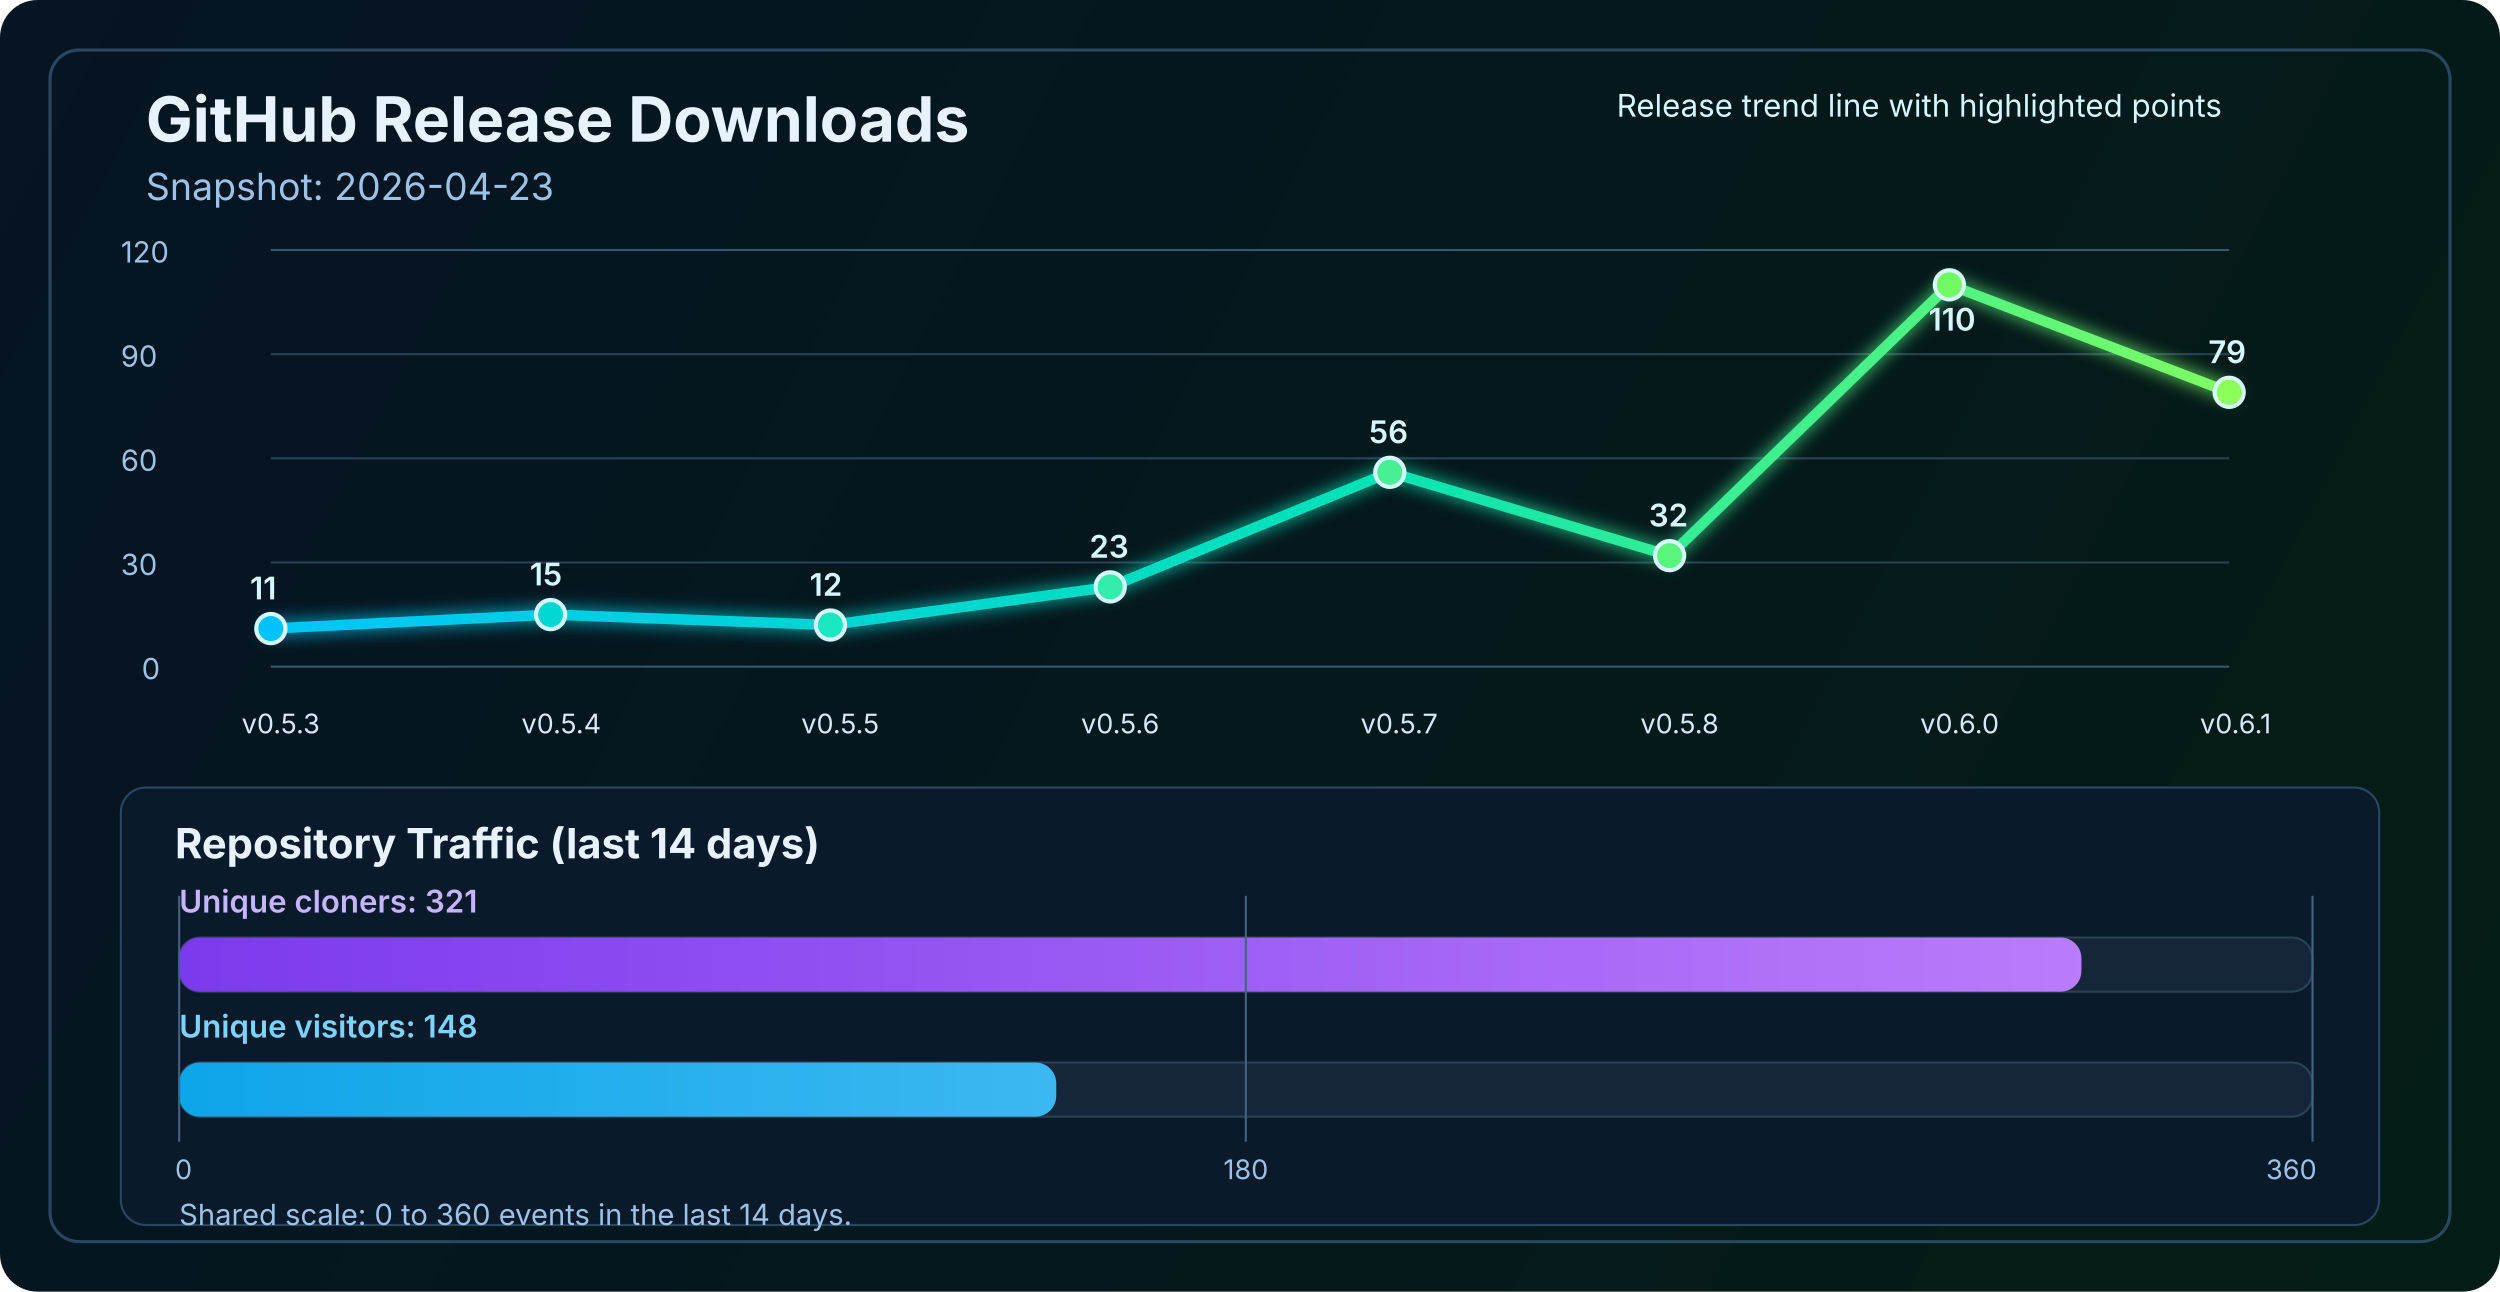
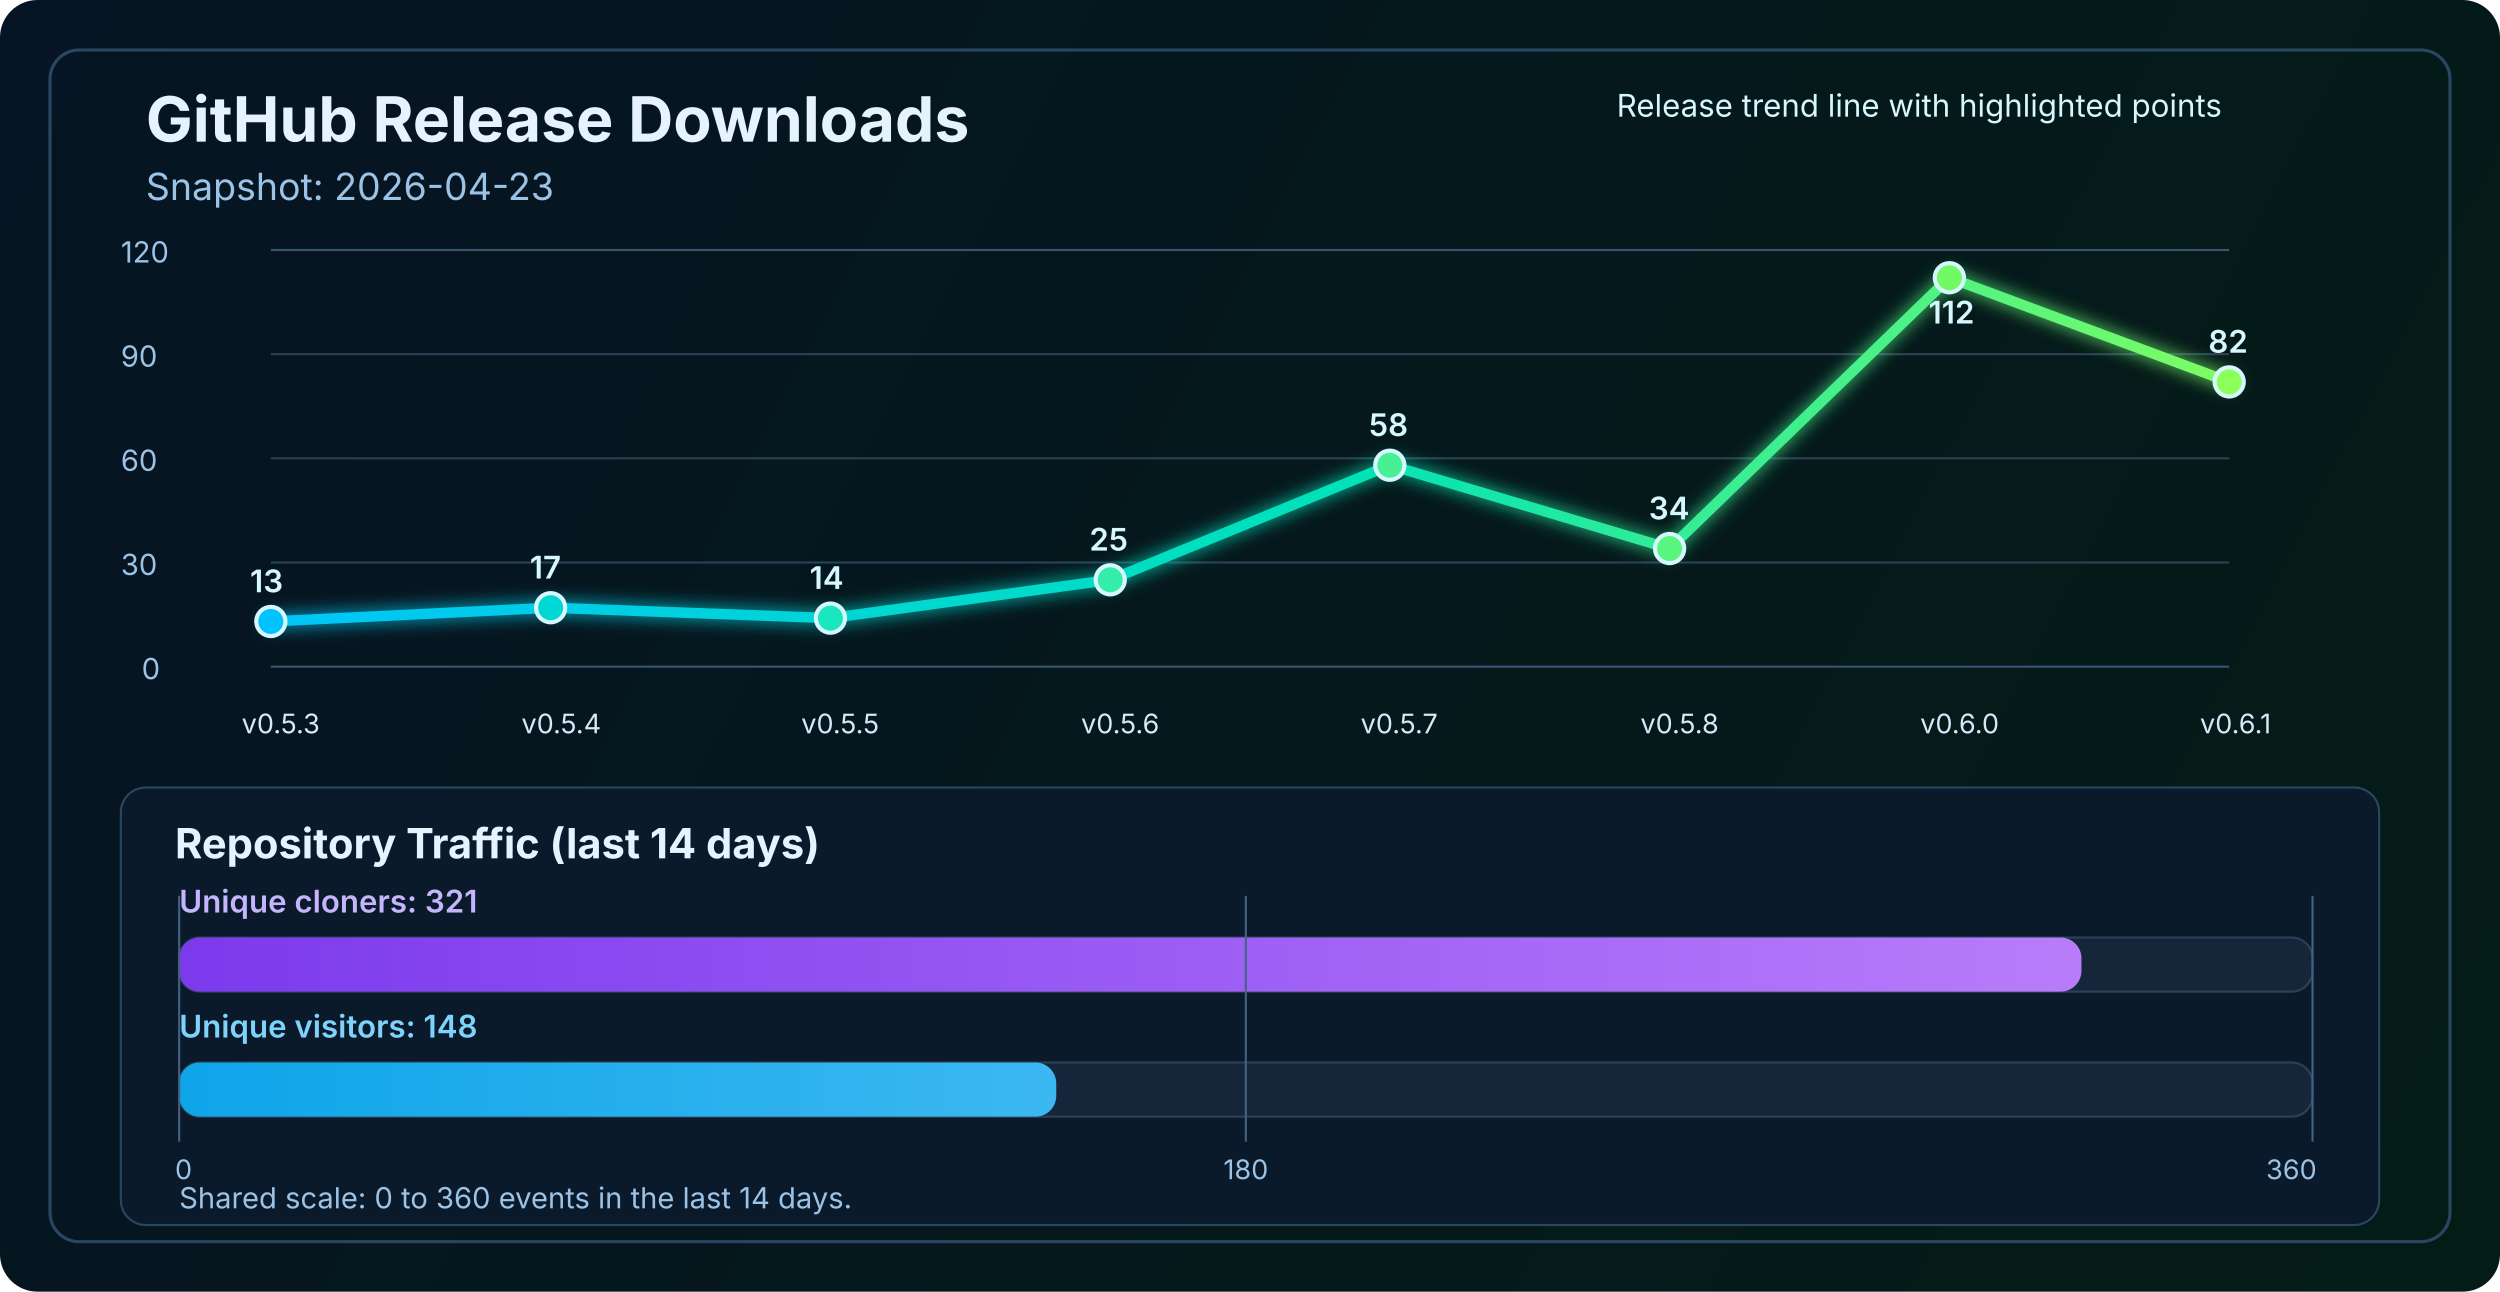
<svg xmlns="http://www.w3.org/2000/svg" width="1200" height="620" viewBox="0 0 1200 620" fill="none" role="img" aria-labelledby="title desc">
  <defs>
    <linearGradient id="bg" x1="0" y1="0" x2="1200" y2="620" gradientUnits="userSpaceOnUse">
      <stop stop-color="#061423" />
      <stop offset="1" stop-color="#041C16" />
    </linearGradient>
    <linearGradient id="line" x1="130" y1="86" x2="1070" y2="340" gradientUnits="userSpaceOnUse">
      <stop stop-color="#00C2FF" />
      <stop offset="0.55" stop-color="#00E2B8" />
      <stop offset="1" stop-color="#8CFF5A" />
    </linearGradient>
    <linearGradient id="cloneFill" x1="86" y1="450" x2="1110" y2="450" gradientUnits="userSpaceOnUse">
      <stop stop-color="#7C3AED" />
      <stop offset="1" stop-color="#C084FC" />
    </linearGradient>
    <linearGradient id="viewFill" x1="86" y1="482" x2="1110" y2="482" gradientUnits="userSpaceOnUse">
      <stop stop-color="#0EA5E9" />
      <stop offset="1" stop-color="#7DD3FC" />
    </linearGradient>
    <filter id="glow" x="-50%" y="-50%" width="200%" height="200%">
      <feGaussianBlur stdDeviation="4" result="blur" />
      <feMerge>
        <feMergeNode in="blur" />
        <feMergeNode in="SourceGraphic" />
      </feMerge>
    </filter>
  </defs>
  <rect width="1200" height="620" rx="18" fill="url(#bg)" />
  <rect x="24" y="24" width="1152" height="572" rx="14" stroke="#2A4762" stroke-width="1.5" />
  <text x="70" y="68" fill="#E6F3FF" font-size="30" font-family="SF Pro Display, -apple-system, BlinkMacSystemFont, Segoe UI, sans-serif" font-weight="700">GitHub Release Downloads</text>
  <text x="70" y="96" fill="#9CC3E6" font-size="18" font-family="SF Pro Text, -apple-system, BlinkMacSystemFont, Segoe UI, sans-serif">Snapshot: 2026-04-23</text>
  <line x1="130" y1="320.0" x2="1070" y2="320.0" stroke="#37566F" stroke-width="1" />
  <line x1="130" y1="270.0" x2="1070" y2="270.0" stroke="#2B4255" stroke-width="1" />
  <line x1="130" y1="220.0" x2="1070" y2="220.0" stroke="#2B4255" stroke-width="1" />
  <line x1="130" y1="170.0" x2="1070" y2="170.0" stroke="#2B4255" stroke-width="1" />
  <line x1="130" y1="120.0" x2="1070" y2="120.0" stroke="#37566F" stroke-width="1" />
  <text x="68" y="326.0" fill="#9CC3E6" font-size="14" font-family="SF Pro Text, -apple-system, BlinkMacSystemFont, Segoe UI, sans-serif">0</text>
  <text x="58" y="276.0" fill="#9CC3E6" font-size="14" font-family="SF Pro Text, -apple-system, BlinkMacSystemFont, Segoe UI, sans-serif">30</text>
  <text x="58" y="226.0" fill="#9CC3E6" font-size="14" font-family="SF Pro Text, -apple-system, BlinkMacSystemFont, Segoe UI, sans-serif">60</text>
  <text x="58" y="176.0" fill="#9CC3E6" font-size="14" font-family="SF Pro Text, -apple-system, BlinkMacSystemFont, Segoe UI, sans-serif">90</text>
  <text x="58" y="126.0" fill="#9CC3E6" font-size="14" font-family="SF Pro Text, -apple-system, BlinkMacSystemFont, Segoe UI, sans-serif">120</text>
-   <polyline points="130.0,301.7 264.3,295.0 398.6,300.0 532.9,281.7 667.1,226.7 801.4,266.7 935.7,136.7 1070.0,188.3" fill="none" stroke="url(#line)" stroke-width="5" stroke-linecap="round" stroke-linejoin="round" filter="url(#glow)" />
-   <circle cx="130.0" cy="301.7" r="7" fill="#00C2FF" stroke="#D7F7FF" stroke-width="2" />
-   <circle cx="264.3" cy="295.0" r="7" fill="#00D7D2" stroke="#D7F7FF" stroke-width="2" />
-   <circle cx="398.6" cy="300.0" r="7" fill="#1AE7C0" stroke="#D7F7FF" stroke-width="2" />
-   <circle cx="532.9" cy="281.7" r="7" fill="#34EDAA" stroke="#D7F7FF" stroke-width="2" />
-   <circle cx="667.1" cy="226.7" r="7" fill="#47F193" stroke="#D7F7FF" stroke-width="2" />
-   <circle cx="801.4" cy="266.7" r="7" fill="#5AF57D" stroke="#D7F7FF" stroke-width="2" />
-   <circle cx="935.7" cy="136.7" r="7" fill="#72FA64" stroke="#D7F7FF" stroke-width="2" />
-   <circle cx="1070.0" cy="188.3" r="7" fill="#8CFF5A" stroke="#D7F7FF" stroke-width="2" />
+   <polyline points="130.0,298.3 264.3,291.7 398.6,296.7 532.9,278.3 667.1,223.3 801.4,263.3 935.7,133.3 1070.0,183.3" fill="none" stroke="url(#line)" stroke-width="5" stroke-linecap="round" stroke-linejoin="round" filter="url(#glow)" />
+   <circle cx="130.0" cy="298.3" r="7" fill="#00C2FF" stroke="#D7F7FF" stroke-width="2" />
+   <circle cx="264.3" cy="291.7" r="7" fill="#00D7D2" stroke="#D7F7FF" stroke-width="2" />
+   <circle cx="398.6" cy="296.7" r="7" fill="#1AE7C0" stroke="#D7F7FF" stroke-width="2" />
+   <circle cx="532.9" cy="278.3" r="7" fill="#34EDAA" stroke="#D7F7FF" stroke-width="2" />
+   <circle cx="667.1" cy="223.3" r="7" fill="#47F193" stroke="#D7F7FF" stroke-width="2" />
+   <circle cx="801.4" cy="263.3" r="7" fill="#5AF57D" stroke="#D7F7FF" stroke-width="2" />
+   <circle cx="935.7" cy="133.3" r="7" fill="#72FA64" stroke="#D7F7FF" stroke-width="2" />
+   <circle cx="1070.0" cy="183.3" r="7" fill="#8CFF5A" stroke="#D7F7FF" stroke-width="2" />
  <text x="116.0" y="352" fill="#D7E8F8" font-size="13" font-family="SF Pro Text, -apple-system, BlinkMacSystemFont, Segoe UI, sans-serif">v0.5.3</text>
  <text x="250.3" y="352" fill="#D7E8F8" font-size="13" font-family="SF Pro Text, -apple-system, BlinkMacSystemFont, Segoe UI, sans-serif">v0.5.4</text>
  <text x="384.6" y="352" fill="#D7E8F8" font-size="13" font-family="SF Pro Text, -apple-system, BlinkMacSystemFont, Segoe UI, sans-serif">v0.5.5</text>
  <text x="518.9" y="352" fill="#D7E8F8" font-size="13" font-family="SF Pro Text, -apple-system, BlinkMacSystemFont, Segoe UI, sans-serif">v0.5.6</text>
  <text x="653.1" y="352" fill="#D7E8F8" font-size="13" font-family="SF Pro Text, -apple-system, BlinkMacSystemFont, Segoe UI, sans-serif">v0.5.7</text>
  <text x="787.4" y="352" fill="#D7E8F8" font-size="13" font-family="SF Pro Text, -apple-system, BlinkMacSystemFont, Segoe UI, sans-serif">v0.5.8</text>
  <text x="921.7" y="352" fill="#D7E8F8" font-size="13" font-family="SF Pro Text, -apple-system, BlinkMacSystemFont, Segoe UI, sans-serif">v0.6.0</text>
  <text x="1056.0" y="352" fill="#D7E8F8" font-size="13" font-family="SF Pro Text, -apple-system, BlinkMacSystemFont, Segoe UI, sans-serif">v0.6.1</text>
-   <text x="120.0" y="287.7" fill="#D7F7FF" font-size="15" font-family="SF Pro Text, -apple-system, BlinkMacSystemFont, Segoe UI, sans-serif" font-weight="600">11</text>
-   <text x="254.3" y="281.0" fill="#D7F7FF" font-size="15" font-family="SF Pro Text, -apple-system, BlinkMacSystemFont, Segoe UI, sans-serif" font-weight="600">15</text>
-   <text x="388.6" y="286.0" fill="#D7F7FF" font-size="15" font-family="SF Pro Text, -apple-system, BlinkMacSystemFont, Segoe UI, sans-serif" font-weight="600">12</text>
-   <text x="522.9" y="267.7" fill="#D7F7FF" font-size="15" font-family="SF Pro Text, -apple-system, BlinkMacSystemFont, Segoe UI, sans-serif" font-weight="600">23</text>
-   <text x="657.1" y="212.7" fill="#D7F7FF" font-size="15" font-family="SF Pro Text, -apple-system, BlinkMacSystemFont, Segoe UI, sans-serif" font-weight="600">56</text>
-   <text x="791.4" y="252.7" fill="#D7F7FF" font-size="15" font-family="SF Pro Text, -apple-system, BlinkMacSystemFont, Segoe UI, sans-serif" font-weight="600">32</text>
-   <text x="925.7" y="158.7" fill="#D7F7FF" font-size="15" font-family="SF Pro Text, -apple-system, BlinkMacSystemFont, Segoe UI, sans-serif" font-weight="600">110</text>
-   <text x="1060.0" y="174.3" fill="#D7F7FF" font-size="15" font-family="SF Pro Text, -apple-system, BlinkMacSystemFont, Segoe UI, sans-serif" font-weight="600">79</text>
+   <text x="120.0" y="284.3" fill="#D7F7FF" font-size="15" font-family="SF Pro Text, -apple-system, BlinkMacSystemFont, Segoe UI, sans-serif" font-weight="600">13</text>
+   <text x="254.3" y="277.7" fill="#D7F7FF" font-size="15" font-family="SF Pro Text, -apple-system, BlinkMacSystemFont, Segoe UI, sans-serif" font-weight="600">17</text>
+   <text x="388.6" y="282.7" fill="#D7F7FF" font-size="15" font-family="SF Pro Text, -apple-system, BlinkMacSystemFont, Segoe UI, sans-serif" font-weight="600">14</text>
+   <text x="522.9" y="264.3" fill="#D7F7FF" font-size="15" font-family="SF Pro Text, -apple-system, BlinkMacSystemFont, Segoe UI, sans-serif" font-weight="600">25</text>
+   <text x="657.1" y="209.3" fill="#D7F7FF" font-size="15" font-family="SF Pro Text, -apple-system, BlinkMacSystemFont, Segoe UI, sans-serif" font-weight="600">58</text>
+   <text x="791.4" y="249.3" fill="#D7F7FF" font-size="15" font-family="SF Pro Text, -apple-system, BlinkMacSystemFont, Segoe UI, sans-serif" font-weight="600">34</text>
+   <text x="925.7" y="155.3" fill="#D7F7FF" font-size="15" font-family="SF Pro Text, -apple-system, BlinkMacSystemFont, Segoe UI, sans-serif" font-weight="600">112</text>
+   <text x="1060.0" y="169.3" fill="#D7F7FF" font-size="15" font-family="SF Pro Text, -apple-system, BlinkMacSystemFont, Segoe UI, sans-serif" font-weight="600">82</text>
  <text x="776" y="56" fill="#D7F7FF" font-size="15" font-family="SF Pro Text, -apple-system, BlinkMacSystemFont, Segoe UI, sans-serif">Release trend line with highlighted points</text>
  <rect x="58" y="378" width="1084" height="210" rx="12" fill="#0A1A2B" stroke="#2A4762" stroke-width="1" />
  <text x="84" y="412" fill="#E6F3FF" font-size="20" font-family="SF Pro Text, -apple-system, BlinkMacSystemFont, Segoe UI, sans-serif" font-weight="700">Repository Traffic (last 14 days)</text>
  <text x="86" y="438" fill="#C4B5FD" font-size="15" font-family="SF Pro Text, -apple-system, BlinkMacSystemFont, Segoe UI, sans-serif" font-weight="600">Unique cloners: 321</text>
  <rect x="86" y="450" width="1024" height="26" rx="10" fill="#15263A" stroke="#2B4255" stroke-width="1" />
  <rect x="86" y="450" width="913.1" height="26" rx="10" fill="url(#cloneFill)" />
  <text x="86" y="498" fill="#7DD3FC" font-size="15" font-family="SF Pro Text, -apple-system, BlinkMacSystemFont, Segoe UI, sans-serif" font-weight="600">Unique visitors: 148</text>
  <rect x="86" y="510" width="1024" height="26" rx="10" fill="#15263A" stroke="#2B4255" stroke-width="1" />
  <rect x="86" y="510" width="421.0" height="26" rx="10" fill="url(#viewFill)" />
  <line x1="86" y1="430" x2="86" y2="548" stroke="#436280" stroke-width="1" />
  <line x1="598.0" y1="430" x2="598.0" y2="548" stroke="#436280" stroke-width="1" />
  <line x1="1110" y1="430" x2="1110" y2="548" stroke="#436280" stroke-width="1" />
  <text x="84" y="566" text-anchor="start" fill="#9CC3E6" font-size="13" font-family="SF Pro Text, -apple-system, BlinkMacSystemFont, Segoe UI, sans-serif">0</text>
  <text x="598.0" y="566" text-anchor="middle" fill="#9CC3E6" font-size="13" font-family="SF Pro Text, -apple-system, BlinkMacSystemFont, Segoe UI, sans-serif">180</text>
  <text x="1112" y="566" text-anchor="end" fill="#9CC3E6" font-size="13" font-family="SF Pro Text, -apple-system, BlinkMacSystemFont, Segoe UI, sans-serif">360</text>
-   <text x="86" y="588" fill="#9CC3E6" font-size="14" font-family="SF Pro Text, -apple-system, BlinkMacSystemFont, Segoe UI, sans-serif">Shared scale: 0 to 360 events in the last 14 days.</text>
+   <text x="86" y="580" fill="#9CC3E6" font-size="14" font-family="SF Pro Text, -apple-system, BlinkMacSystemFont, Segoe UI, sans-serif">Shared scale: 0 to 360 events in the last 14 days.</text>
</svg>
